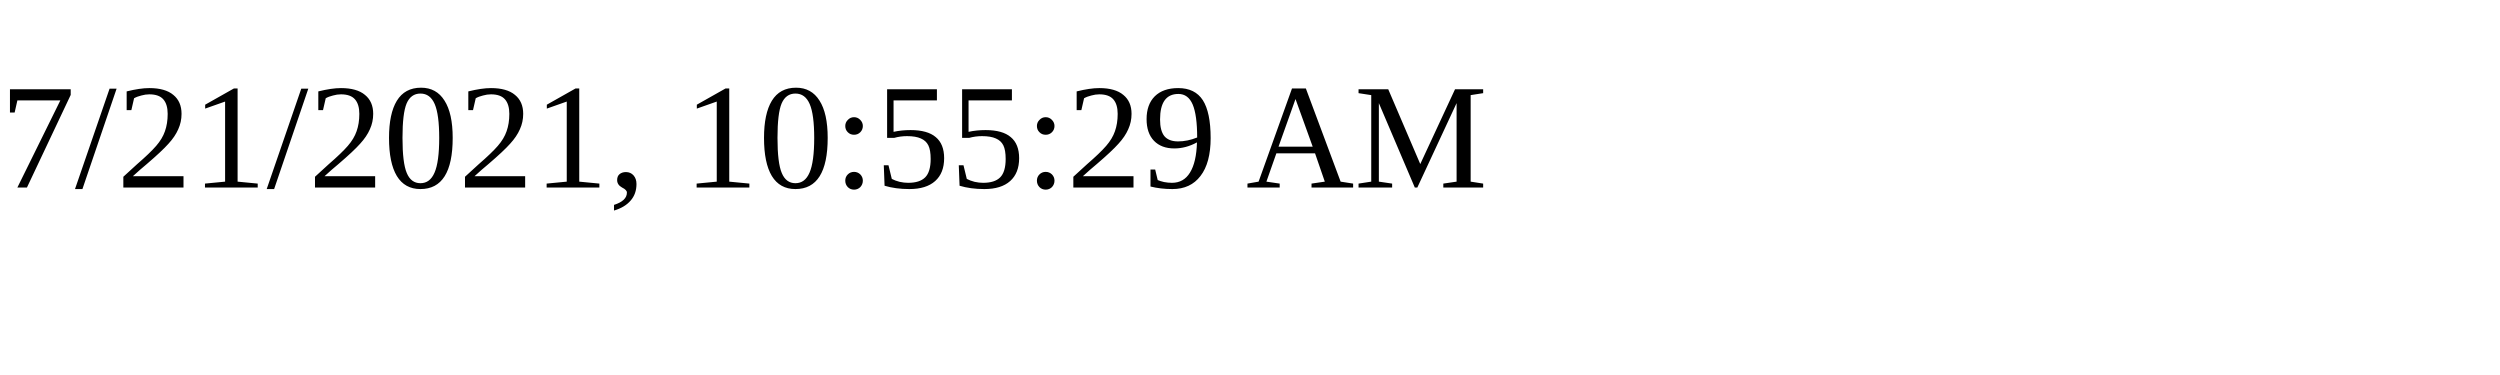
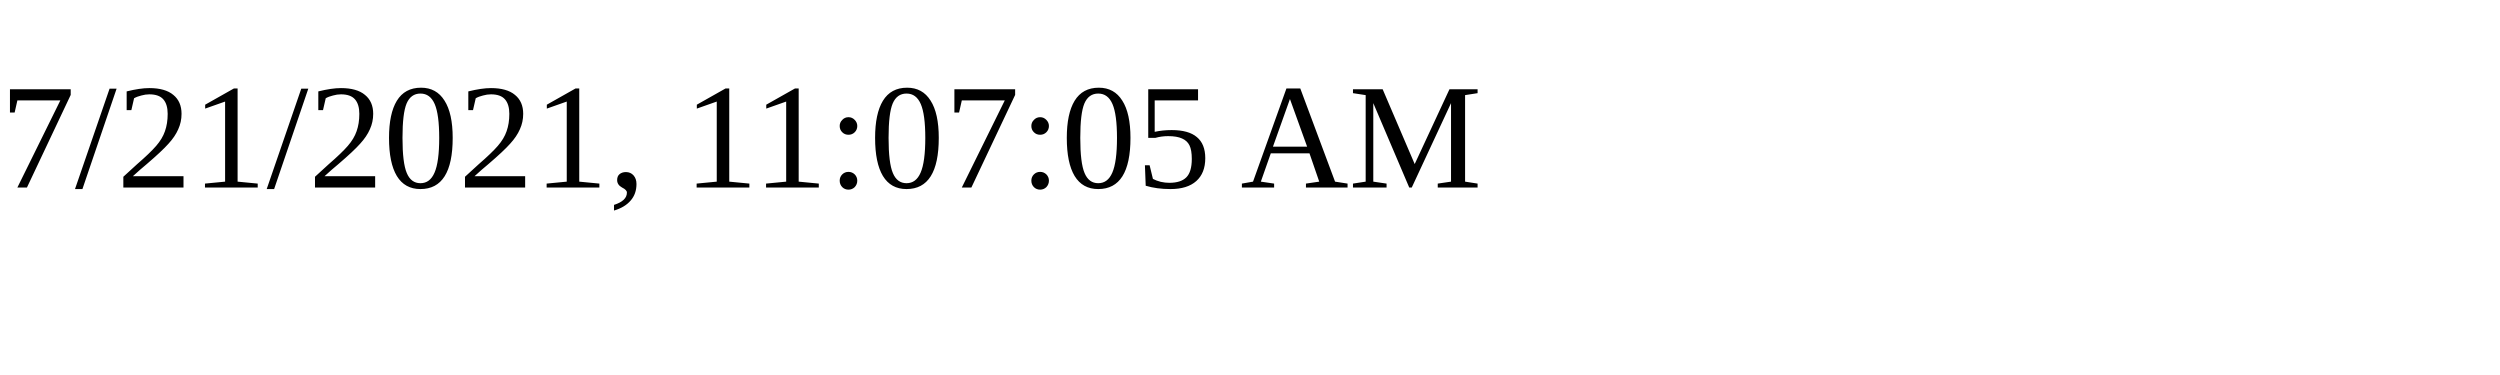
<svg xmlns="http://www.w3.org/2000/svg" height="30" width="200">
-   <text x="0" y="15">7/21/2021, 10:55:29 AM</text>
+   <text x="0" y="15">7/21/2021, 11:07:05 AM</text>
</svg>
